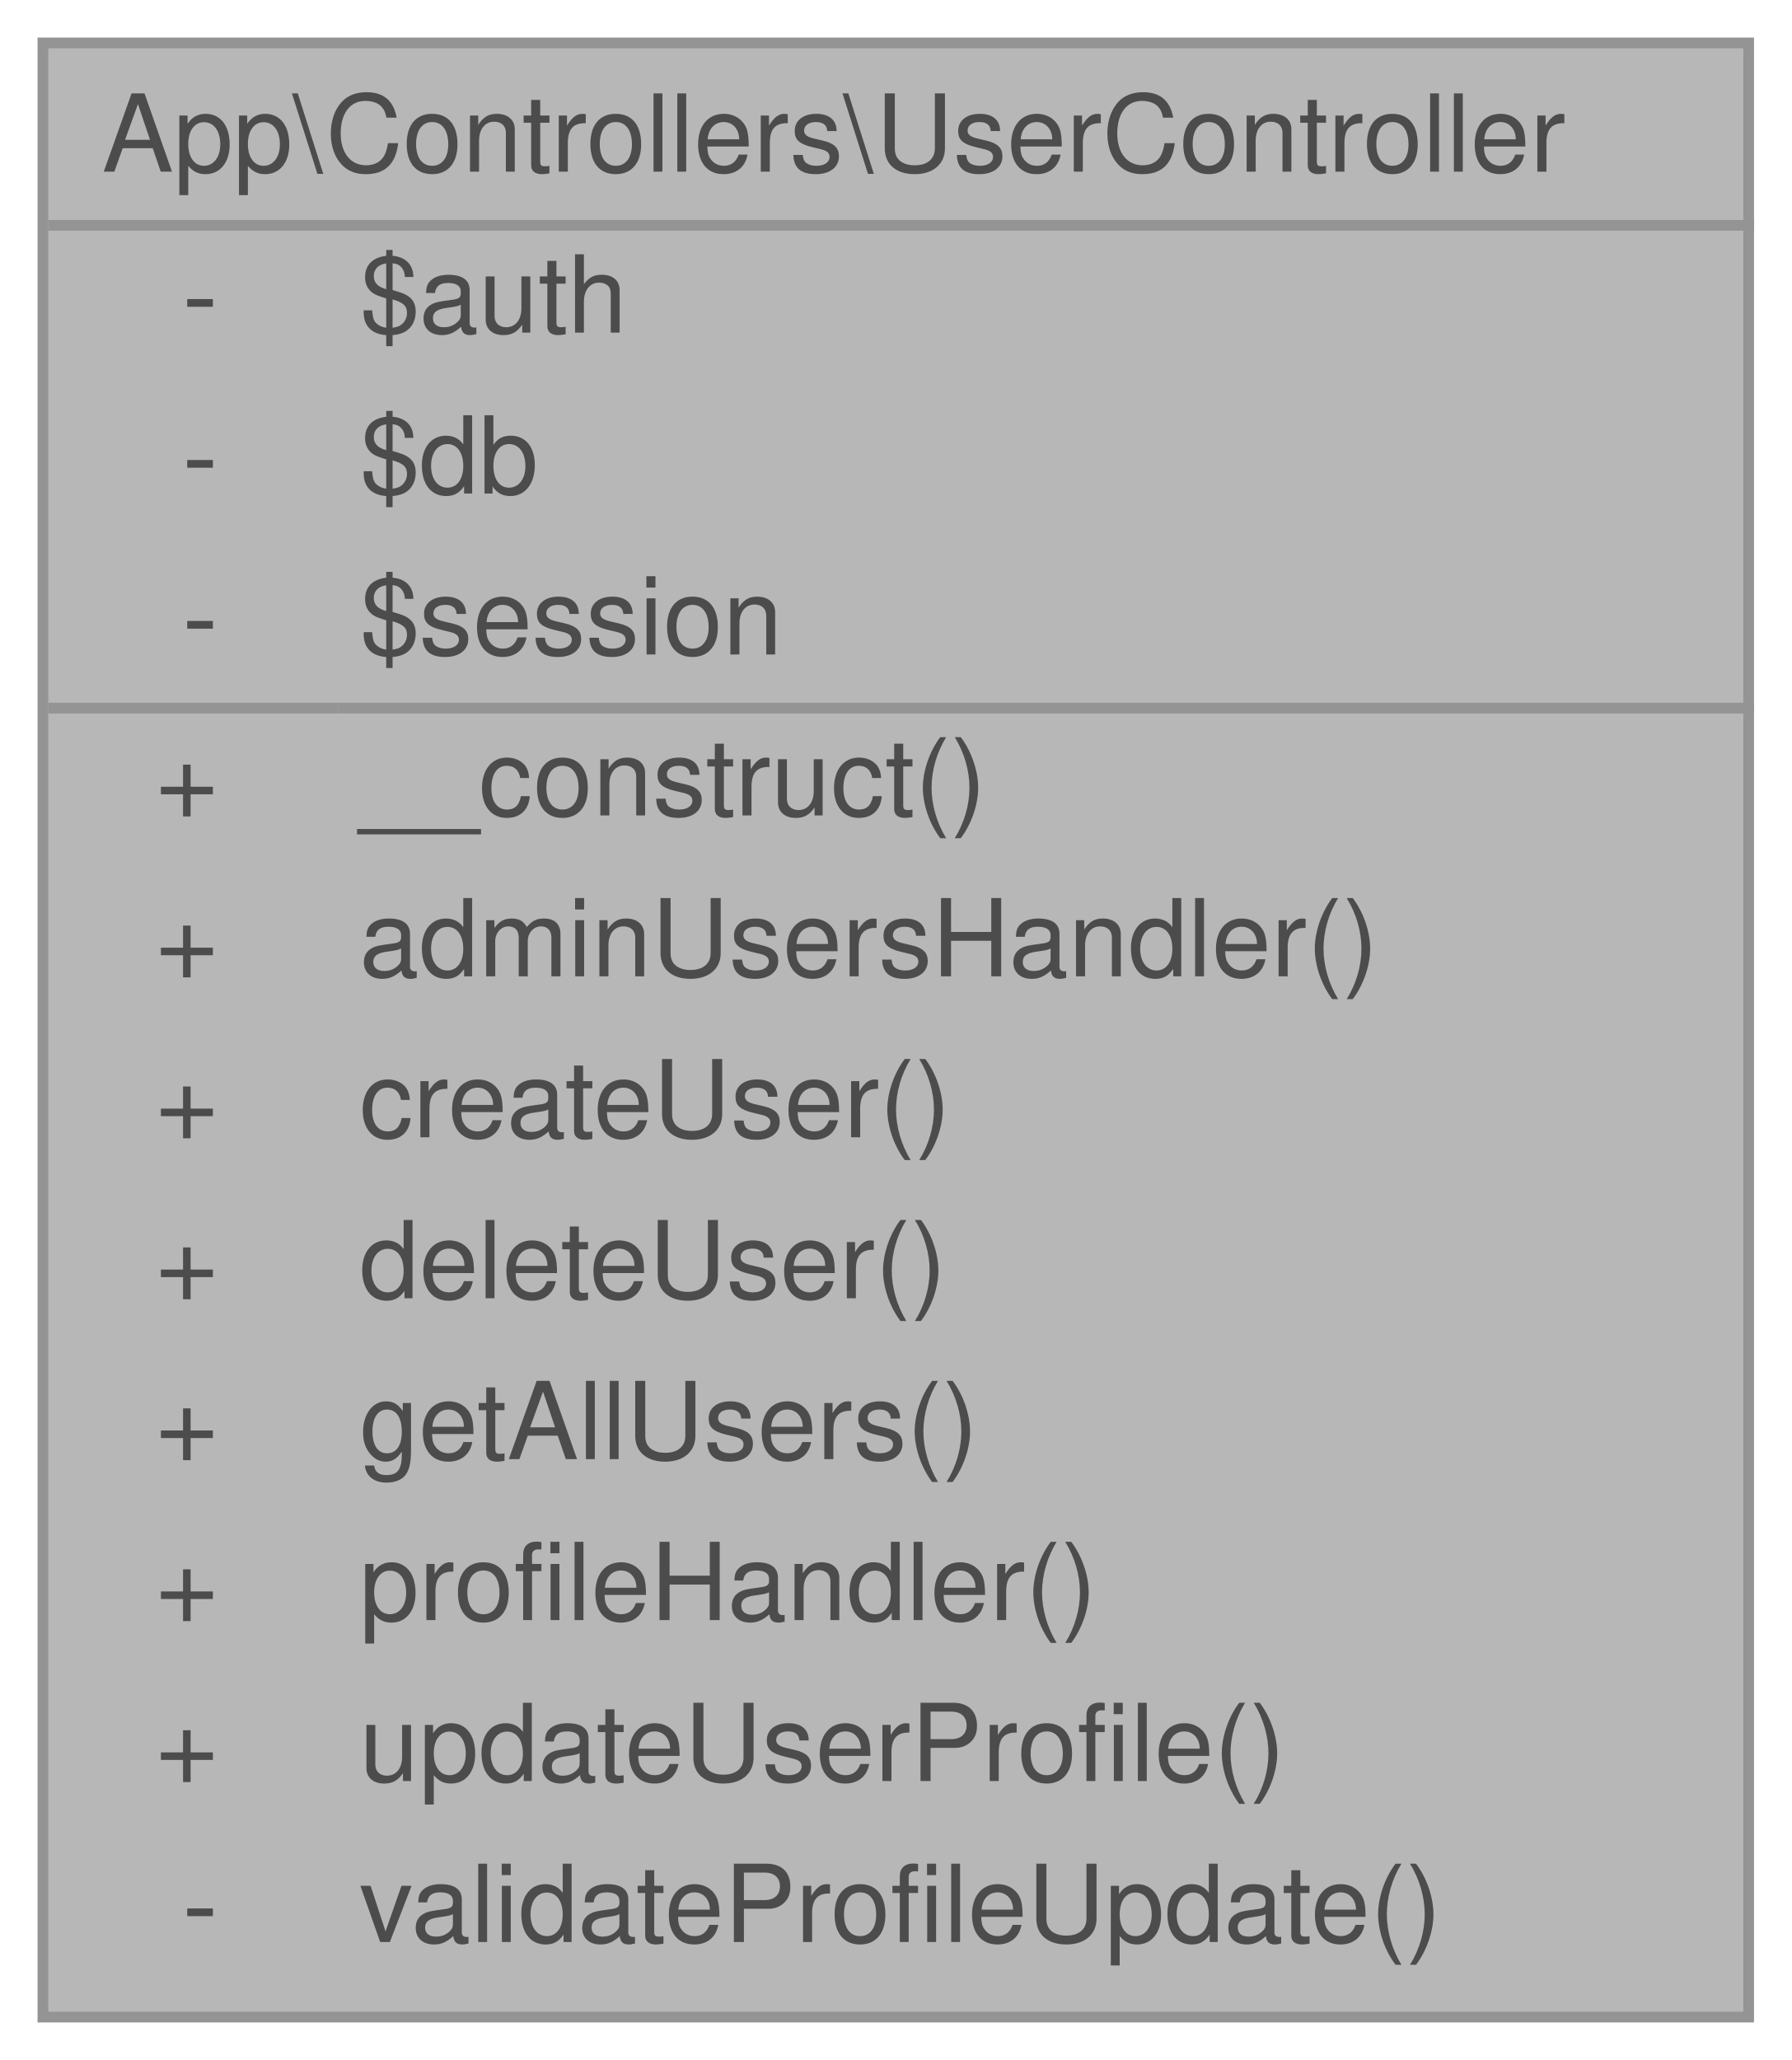
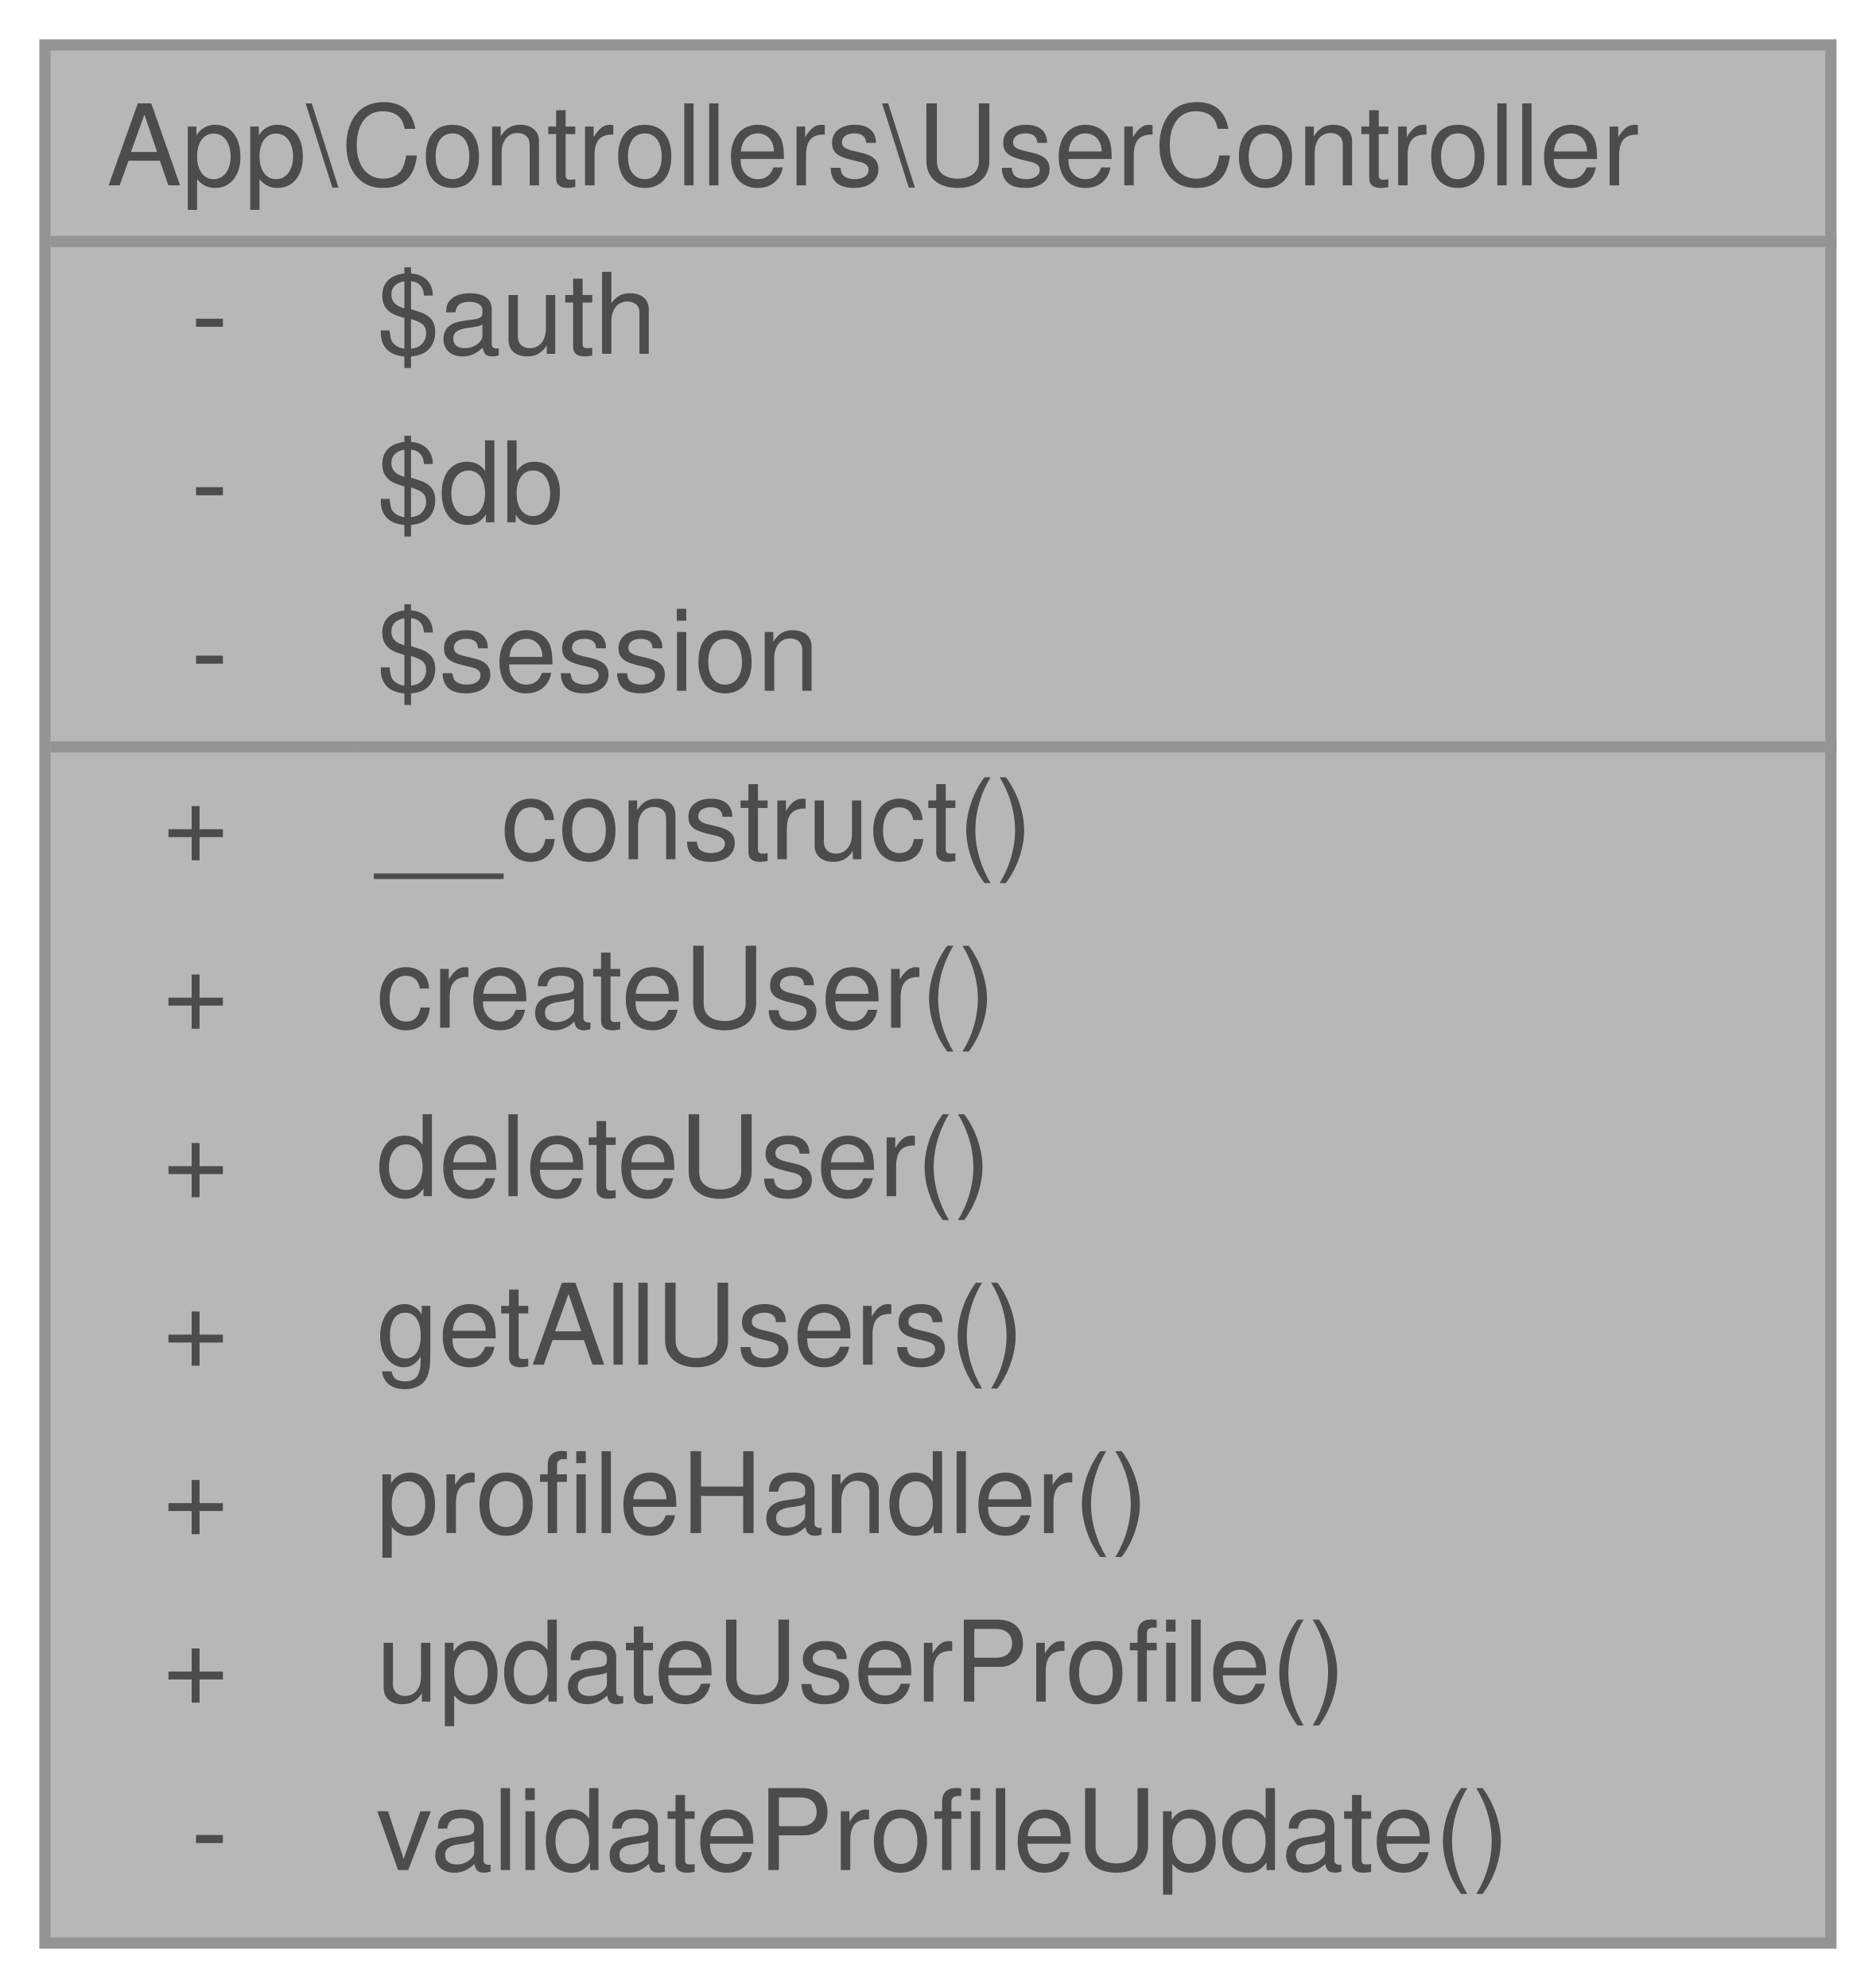
- <svg xmlns="http://www.w3.org/2000/svg" xmlns:xlink="http://www.w3.org/1999/xlink" width="167pt" height="192pt" viewBox="0.00 0.00 167.00 192.00">
+ <svg xmlns="http://www.w3.org/2000/svg" xmlns:xlink="http://www.w3.org/1999/xlink" width="167pt" height="177pt" viewBox="0.00 0.00 167.00 177.00">
  <svg id="main" version="1.1" xml:space="preserve">
    <style type="text/css">
.node, .edge {opacity: 0.7;}
.node.selected, .edge.selected {opacity: 1;}
.edge:hover path { stroke: red; }
.edge:hover polygon { stroke: red; fill: red; }
</style>
    <svg id="graph" class="graph">
-       <g id="graph0" class="graph" transform="scale(1 1) rotate(0) translate(4 188)">
+       <g id="graph0" class="graph" transform="scale(1 1) rotate(0) translate(4 173)">
        <g id="Node000001" class="node">
          <g id="a_Node000001">
            <a xlink:title="Controlador para gestionar operaciones relacionadas con usuarios.">
-               <polygon fill="#999999" stroke="transparent" points="159,-184 0,-184 0,0 159,0 159,-184" />
-               <text text-anchor="start" x="5.5" y="-172" font-family="Helvetica,sans-Serif" font-size="10.00">App\Controllers\UserController</text>
-               <text text-anchor="start" x="13" y="-157" font-family="Helvetica,sans-Serif" font-size="10.00">-</text>
-               <text text-anchor="start" x="29.5" y="-157" font-family="Helvetica,sans-Serif" font-size="10.00">$auth</text>
-               <text text-anchor="start" x="13" y="-142" font-family="Helvetica,sans-Serif" font-size="10.00">-</text>
-               <text text-anchor="start" x="29.5" y="-142" font-family="Helvetica,sans-Serif" font-size="10.00">$db</text>
-               <text text-anchor="start" x="13" y="-127" font-family="Helvetica,sans-Serif" font-size="10.00">-</text>
-               <text text-anchor="start" x="29.5" y="-127" font-family="Helvetica,sans-Serif" font-size="10.00">$session</text>
-               <text text-anchor="start" x="10.5" y="-112" font-family="Helvetica,sans-Serif" font-size="10.00">+</text>
-               <text text-anchor="start" x="29.5" y="-112" font-family="Helvetica,sans-Serif" font-size="10.00">__construct()</text>
-               <text text-anchor="start" x="10.5" y="-97" font-family="Helvetica,sans-Serif" font-size="10.00">+</text>
-               <text text-anchor="start" x="29.5" y="-97" font-family="Helvetica,sans-Serif" font-size="10.00">adminUsersHandler()</text>
-               <text text-anchor="start" x="10.5" y="-82" font-family="Helvetica,sans-Serif" font-size="10.00">+</text>
-               <text text-anchor="start" x="29.5" y="-82" font-family="Helvetica,sans-Serif" font-size="10.00">createUser()</text>
-               <text text-anchor="start" x="10.5" y="-67" font-family="Helvetica,sans-Serif" font-size="10.00">+</text>
-               <text text-anchor="start" x="29.5" y="-67" font-family="Helvetica,sans-Serif" font-size="10.00">deleteUser()</text>
-               <text text-anchor="start" x="10.5" y="-52" font-family="Helvetica,sans-Serif" font-size="10.00">+</text>
-               <text text-anchor="start" x="29.5" y="-52" font-family="Helvetica,sans-Serif" font-size="10.00">getAllUsers()</text>
-               <text text-anchor="start" x="10.5" y="-37" font-family="Helvetica,sans-Serif" font-size="10.00">+</text>
-               <text text-anchor="start" x="29.5" y="-37" font-family="Helvetica,sans-Serif" font-size="10.00">profileHandler()</text>
-               <text text-anchor="start" x="10.5" y="-22" font-family="Helvetica,sans-Serif" font-size="10.00">+</text>
-               <text text-anchor="start" x="29.5" y="-22" font-family="Helvetica,sans-Serif" font-size="10.00">updateUserProfile()</text>
-               <text text-anchor="start" x="13" y="-7" font-family="Helvetica,sans-Serif" font-size="10.00">-</text>
-               <text text-anchor="start" x="29.5" y="-7" font-family="Helvetica,sans-Serif" font-size="10.00">validateProfileUpdate()</text>
-               <polygon fill="#666666" stroke="#666666" points="0.5,-167 0.5,-167 159.5,-167 159.5,-167 0.5,-167" />
-               <polygon fill="#666666" stroke="#666666" points="0.5,-122 0.5,-122 27.5,-122 27.5,-122 0.5,-122" />
-               <polygon fill="#666666" stroke="#666666" points="27.5,-122 27.5,-122 159.5,-122 159.5,-122 27.5,-122" />
-               <polygon fill="none" stroke="#666666" points="0,0 0,-184 159,-184 159,0 0,0" />
+               <polygon fill="#999999" stroke="transparent" points="159,-169 0,-169 0,0 159,0 159,-169" />
+               <text text-anchor="start" x="5.5" y="-156.5" font-family="Helvetica,sans-Serif" font-size="10.00">App\Controllers\UserController</text>
+               <text text-anchor="start" x="13" y="-141.5" font-family="Helvetica,sans-Serif" font-size="10.00">-</text>
+               <text text-anchor="start" x="29.5" y="-141.5" font-family="Helvetica,sans-Serif" font-size="10.00">$auth</text>
+               <text text-anchor="start" x="13" y="-126.5" font-family="Helvetica,sans-Serif" font-size="10.00">-</text>
+               <text text-anchor="start" x="29.5" y="-126.5" font-family="Helvetica,sans-Serif" font-size="10.00">$db</text>
+               <text text-anchor="start" x="13" y="-111.5" font-family="Helvetica,sans-Serif" font-size="10.00">-</text>
+               <text text-anchor="start" x="29.5" y="-111.5" font-family="Helvetica,sans-Serif" font-size="10.00">$session</text>
+               <text text-anchor="start" x="10.5" y="-96.5" font-family="Helvetica,sans-Serif" font-size="10.00">+</text>
+               <text text-anchor="start" x="29.5" y="-96.5" font-family="Helvetica,sans-Serif" font-size="10.00">__construct()</text>
+               <text text-anchor="start" x="10.5" y="-81.5" font-family="Helvetica,sans-Serif" font-size="10.00">+</text>
+               <text text-anchor="start" x="29.5" y="-81.5" font-family="Helvetica,sans-Serif" font-size="10.00">createUser()</text>
+               <text text-anchor="start" x="10.5" y="-66.5" font-family="Helvetica,sans-Serif" font-size="10.00">+</text>
+               <text text-anchor="start" x="29.5" y="-66.5" font-family="Helvetica,sans-Serif" font-size="10.00">deleteUser()</text>
+               <text text-anchor="start" x="10.5" y="-51.5" font-family="Helvetica,sans-Serif" font-size="10.00">+</text>
+               <text text-anchor="start" x="29.5" y="-51.5" font-family="Helvetica,sans-Serif" font-size="10.00">getAllUsers()</text>
+               <text text-anchor="start" x="10.5" y="-36.5" font-family="Helvetica,sans-Serif" font-size="10.00">+</text>
+               <text text-anchor="start" x="29.5" y="-36.5" font-family="Helvetica,sans-Serif" font-size="10.00">profileHandler()</text>
+               <text text-anchor="start" x="10.5" y="-21.5" font-family="Helvetica,sans-Serif" font-size="10.00">+</text>
+               <text text-anchor="start" x="29.5" y="-21.5" font-family="Helvetica,sans-Serif" font-size="10.00">updateUserProfile()</text>
+               <text text-anchor="start" x="13" y="-6.5" font-family="Helvetica,sans-Serif" font-size="10.00">-</text>
+               <text text-anchor="start" x="29.5" y="-6.5" font-family="Helvetica,sans-Serif" font-size="10.00">validateProfileUpdate()</text>
+               <polygon fill="#666666" stroke="#666666" points="0.5,-151.5 0.5,-151.5 159.5,-151.5 159.5,-151.5 0.5,-151.5" />
+               <polygon fill="#666666" stroke="#666666" points="0.5,-106.5 0.5,-106.5 27.5,-106.5 27.5,-106.5 0.5,-106.5" />
+               <polygon fill="#666666" stroke="#666666" points="27.5,-106.5 27.5,-106.5 159.5,-106.5 159.5,-106.5 27.5,-106.5" />
+               <polygon fill="none" stroke="#666666" points="0,0 0,-169 159,-169 159,0 0,0" />
            </a>
          </g>
        </g>
      </g>
    </svg>
  </svg>
  <style type="text/css">

[data-mouse-over-selected='false'] { opacity: 0.7; }
[data-mouse-over-selected='true']  { opacity: 1.0; }

</style>
</svg>
